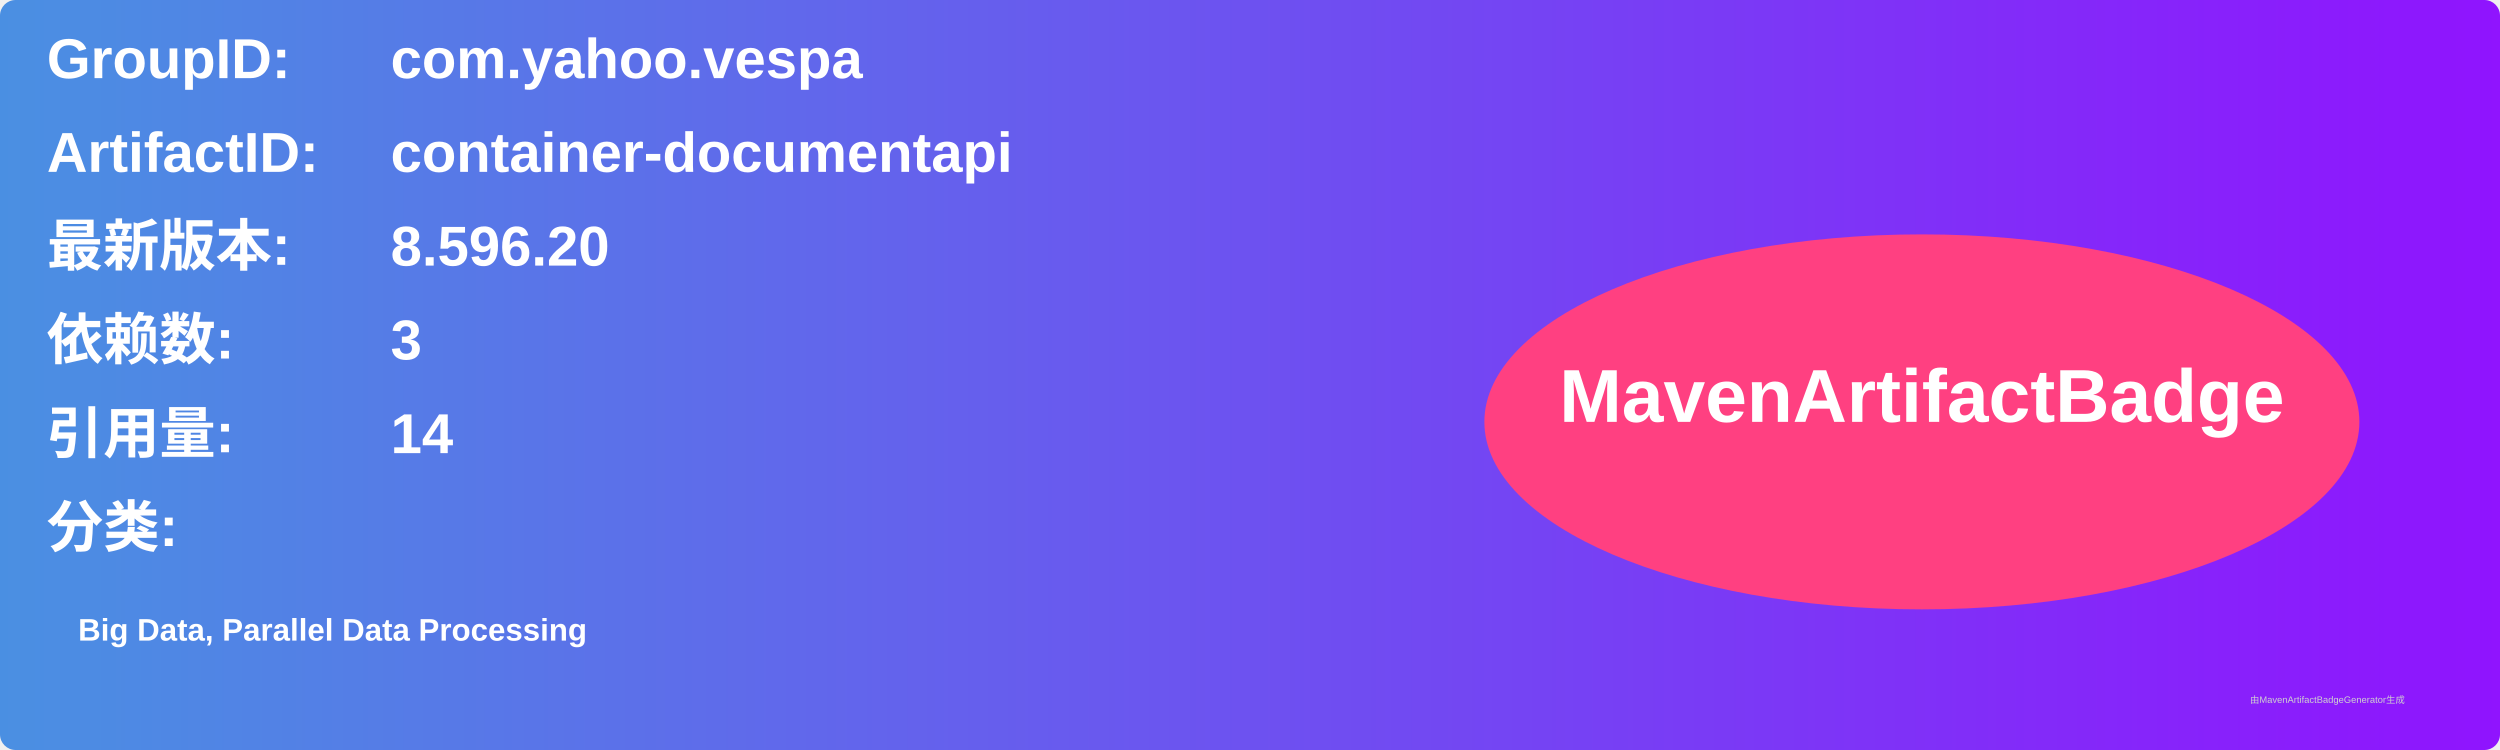
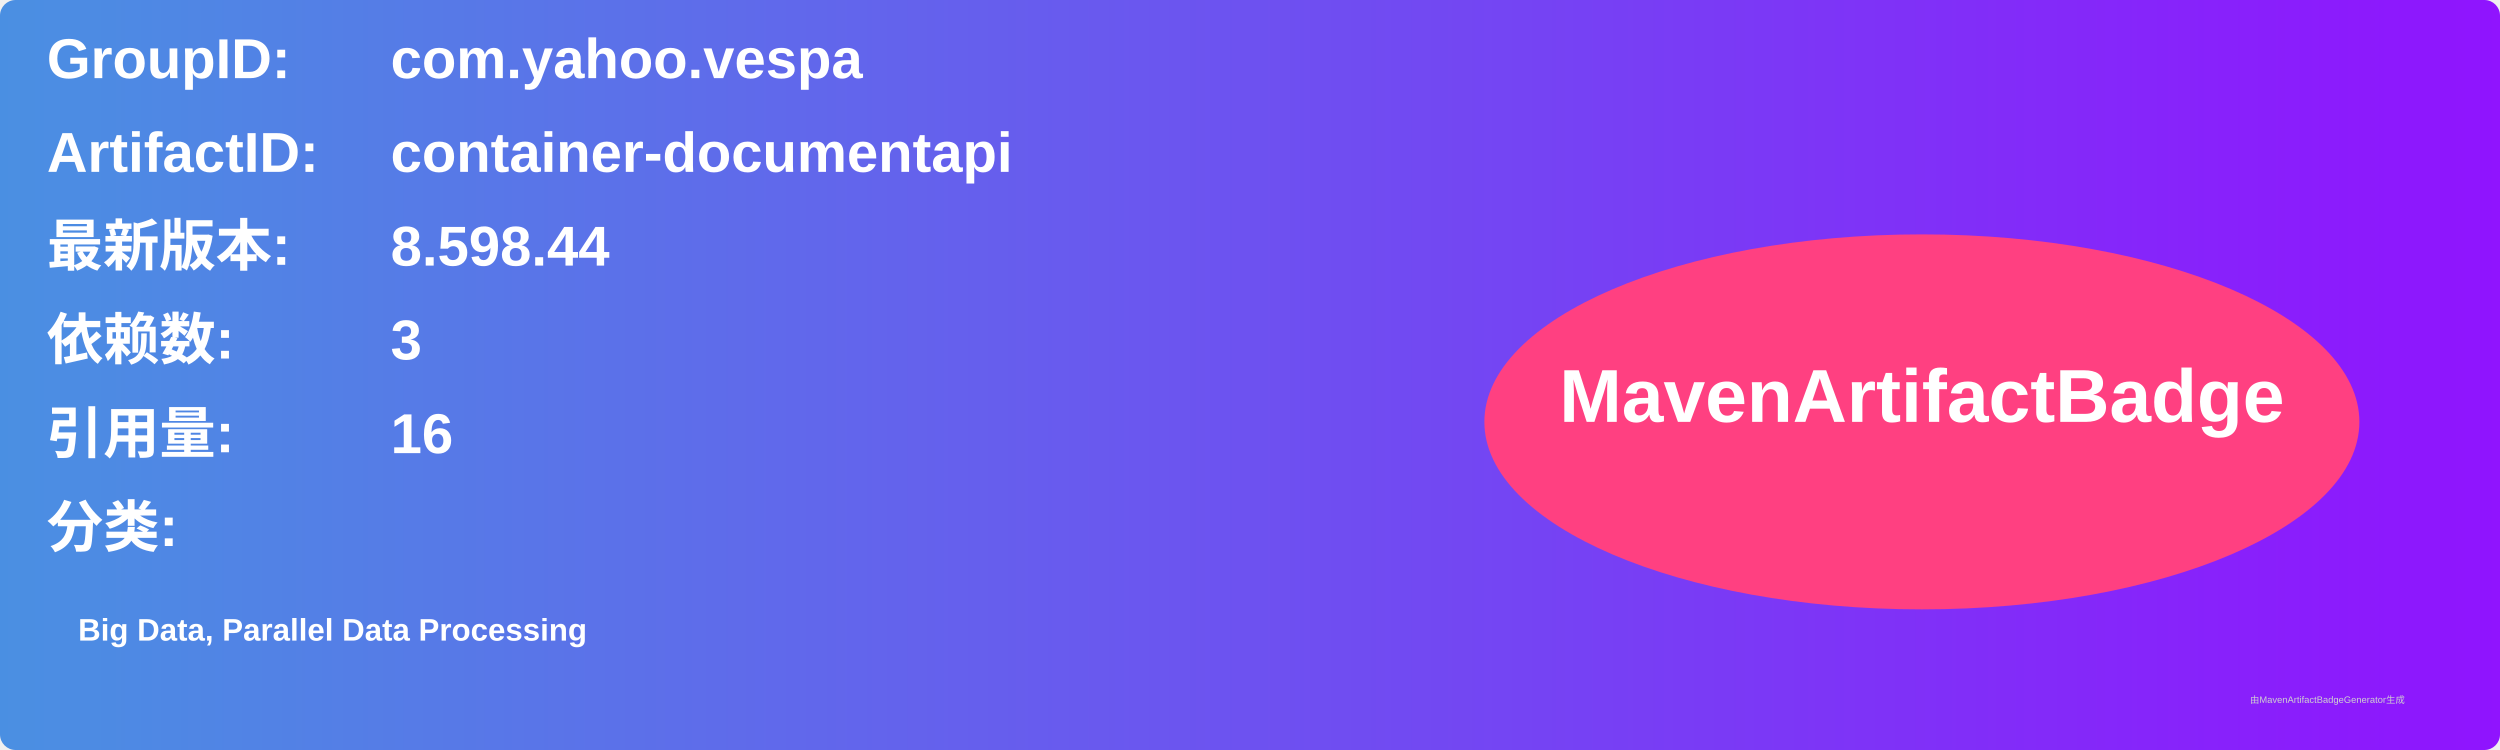
<svg xmlns="http://www.w3.org/2000/svg" width="800" height="240" viewBox="0 0 800 240">
  <linearGradient id="grad" x1="0%" y1="0%" x2="100%" y2="0%">
    <stop offset="0%" stop-color="#4a90e2" />
    <stop offset="100%" stop-color="#9013fe" />
  </linearGradient>
  <rect width="100%" height="100%" rx="5" ry="5" fill="url(#grad)" />
  <g transform="translate(15, 15)">
    <text x="0" y="10" font-family="Arial" font-size="18" fill="white" font-weight="bold" width="260">GroupID:</text>
    <text x="110" y="10" font-family="Arial" font-size="18" fill="white" font-weight="bold" width="460">com.yahoo.vespa</text>
    <text x="0" y="40" font-family="Arial" font-size="18" fill="white" font-weight="bold" width="260">ArtifactID:</text>
    <text x="110" y="40" font-family="Arial" font-size="18" fill="white" font-weight="bold" width="460">container-documentapi</text>
    <text x="0" y="70" font-family="Arial" font-size="18" fill="white" font-weight="bold">最新版本:</text>
    <text x="110" y="70" font-family="Arial" font-size="18" fill="white" font-weight="bold">
-       <tspan font-weight="bold">8.596.20</tspan>
+       <tspan font-weight="bold">8.598.44</tspan>
    </text>
    <text x="0" y="100" font-family="Arial" font-size="18" fill="white" font-weight="bold">依赖数: </text>
    <text x="110" y="100" font-family="Arial" font-size="18" fill="white">
      <tspan font-weight="bold">3</tspan>
    </text>
    <text x="0" y="130" font-family="Arial" font-size="18" fill="white" font-weight="bold">引用量: </text>
    <text x="110" y="130" font-family="Arial" font-size="18" fill="white">
-       <tspan font-weight="bold">14</tspan>
+       <tspan font-weight="bold">16</tspan>
    </text>
    <text x="0" y="160" font-family="Arial" font-size="18" fill="white" font-weight="bold">分类:</text>
    <text x="10" y="190" font-family="Arial" font-size="10" fill="white">
      <tspan font-weight="bold">Big Data, Parallel Data Processing</tspan>
    </text>
    <ellipse cx="600" cy="120" rx="140" ry="60" fill="#ff4081" />
    <text x="600" y="120" text-anchor="middle" font-family="Arial" font-size="24" fill="white" font-weight="bold">MavenArtifactBadge</text>
  </g>
  <text x="720" y="225" font-family="Arial" font-size="3" fill="#d0d0d0">由MavenArtifactBadgeGenerator生成</text>
</svg>
